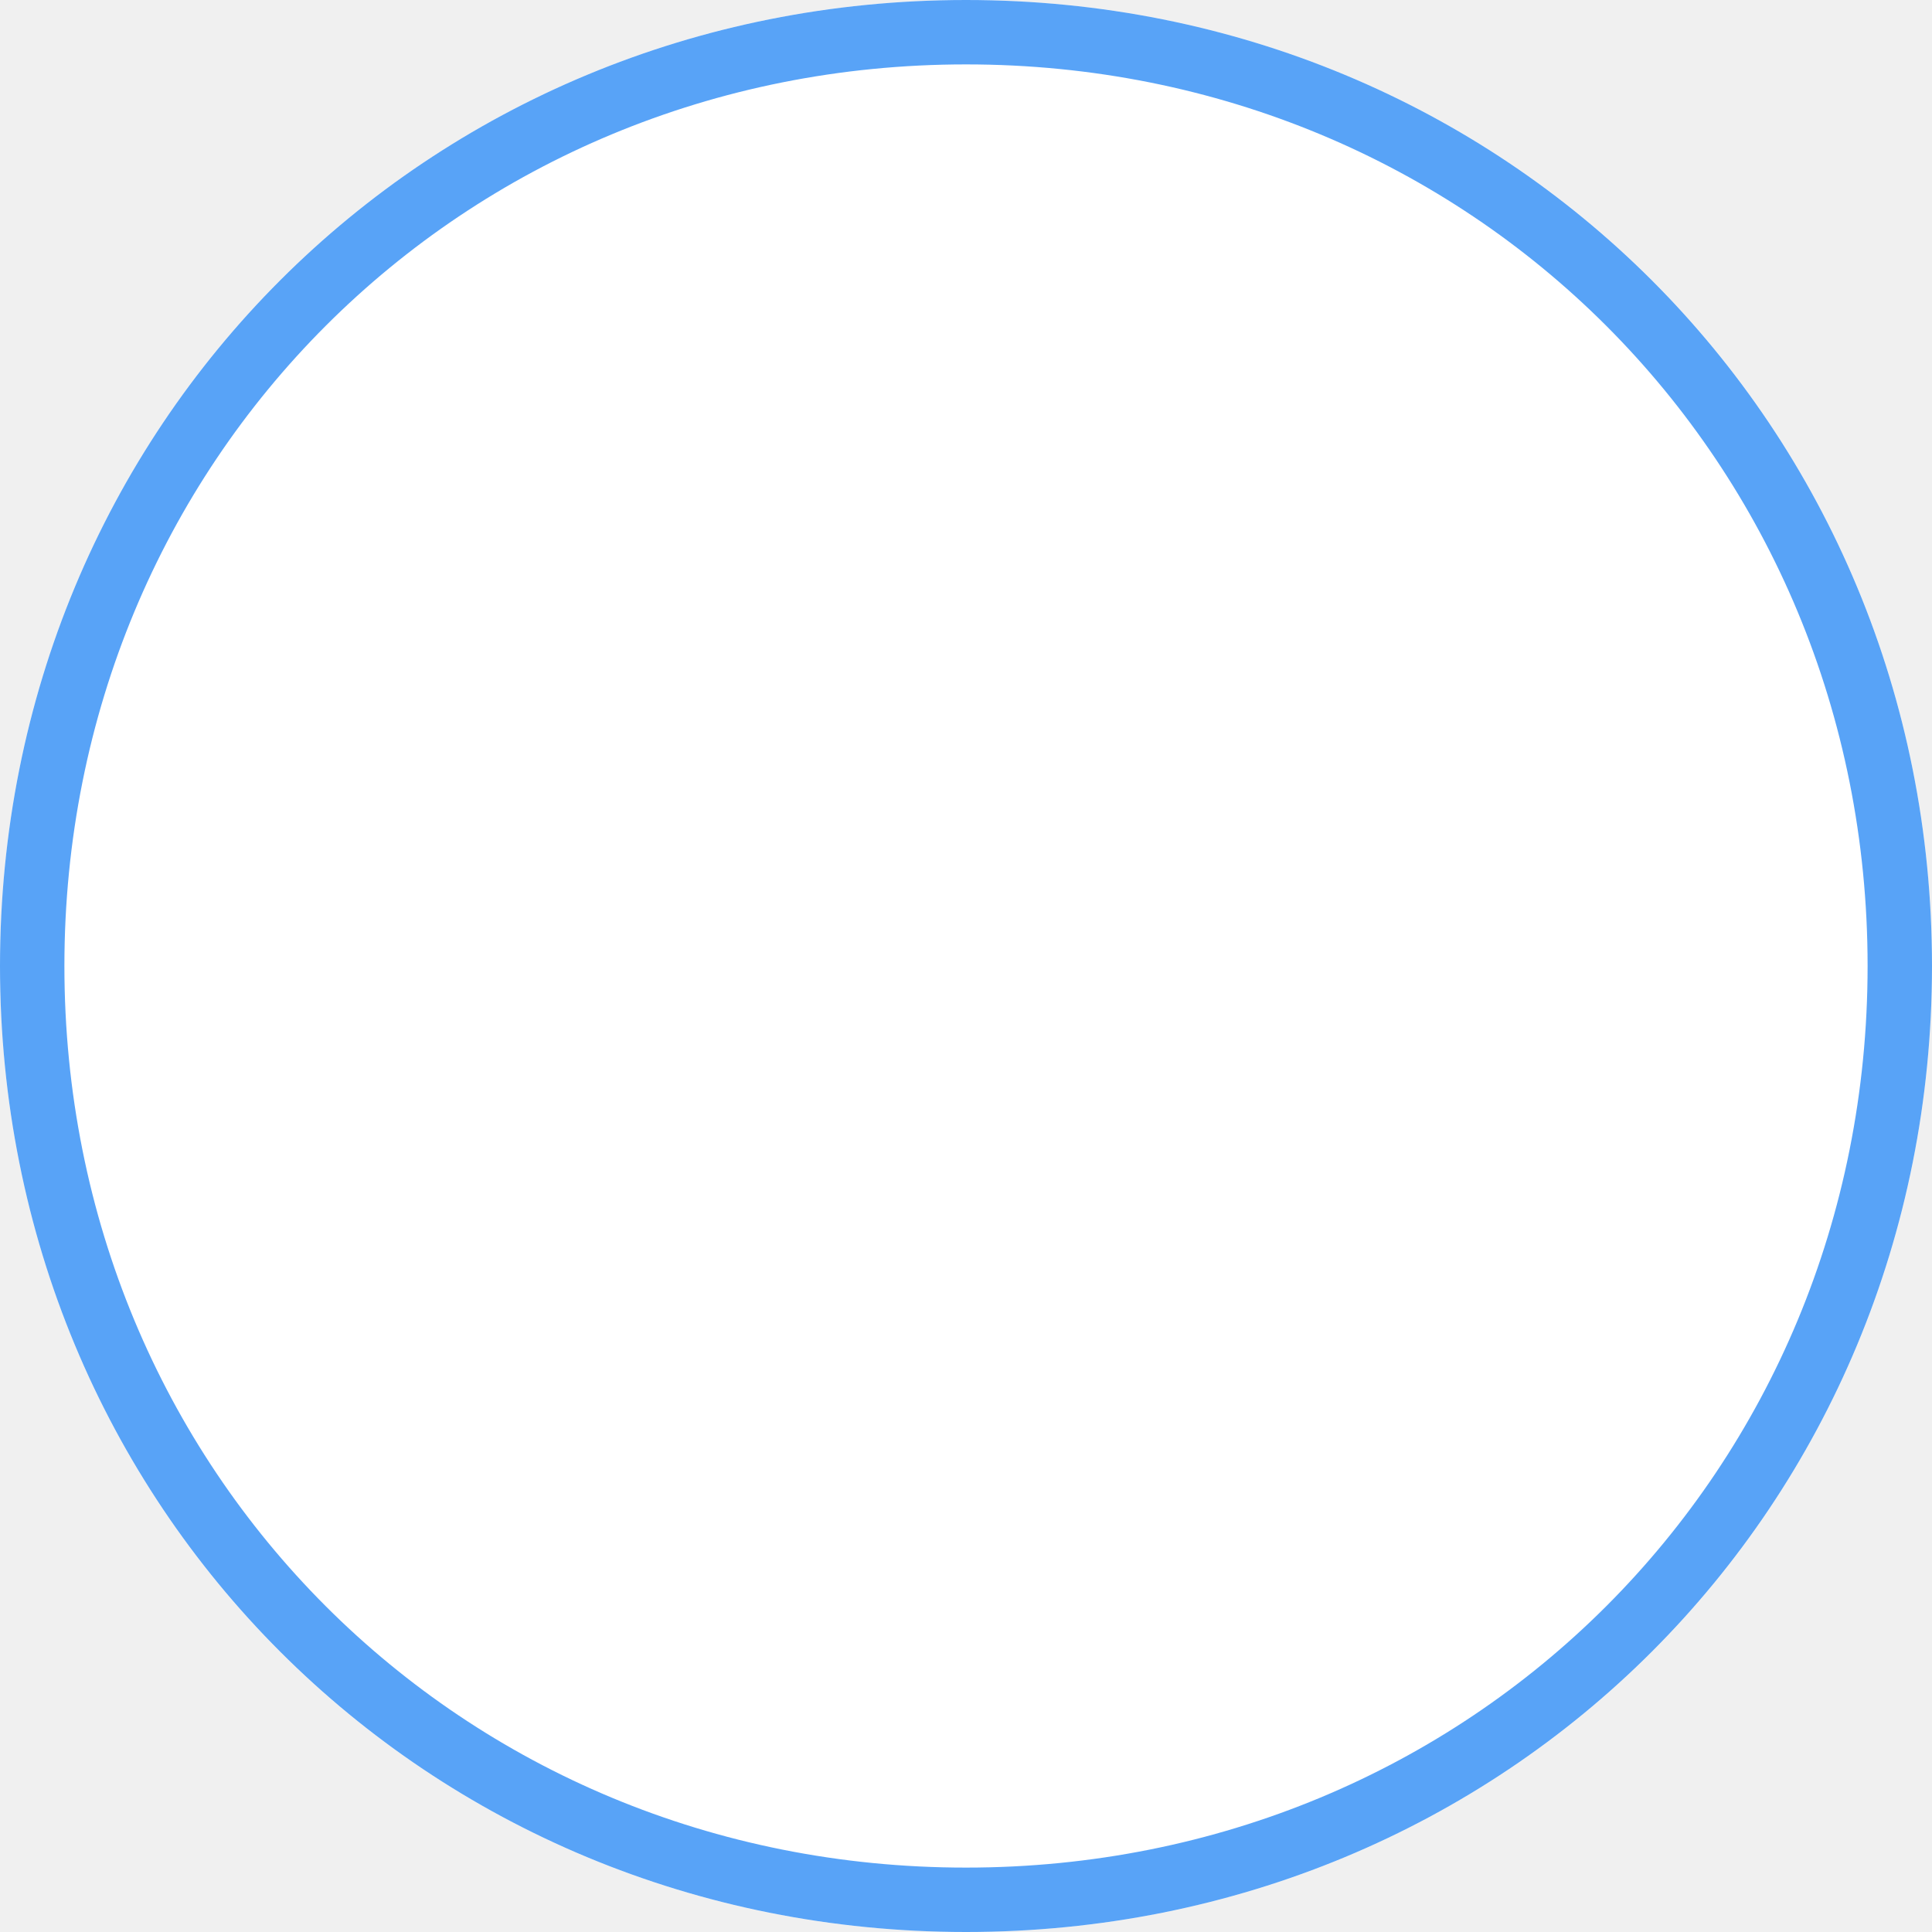
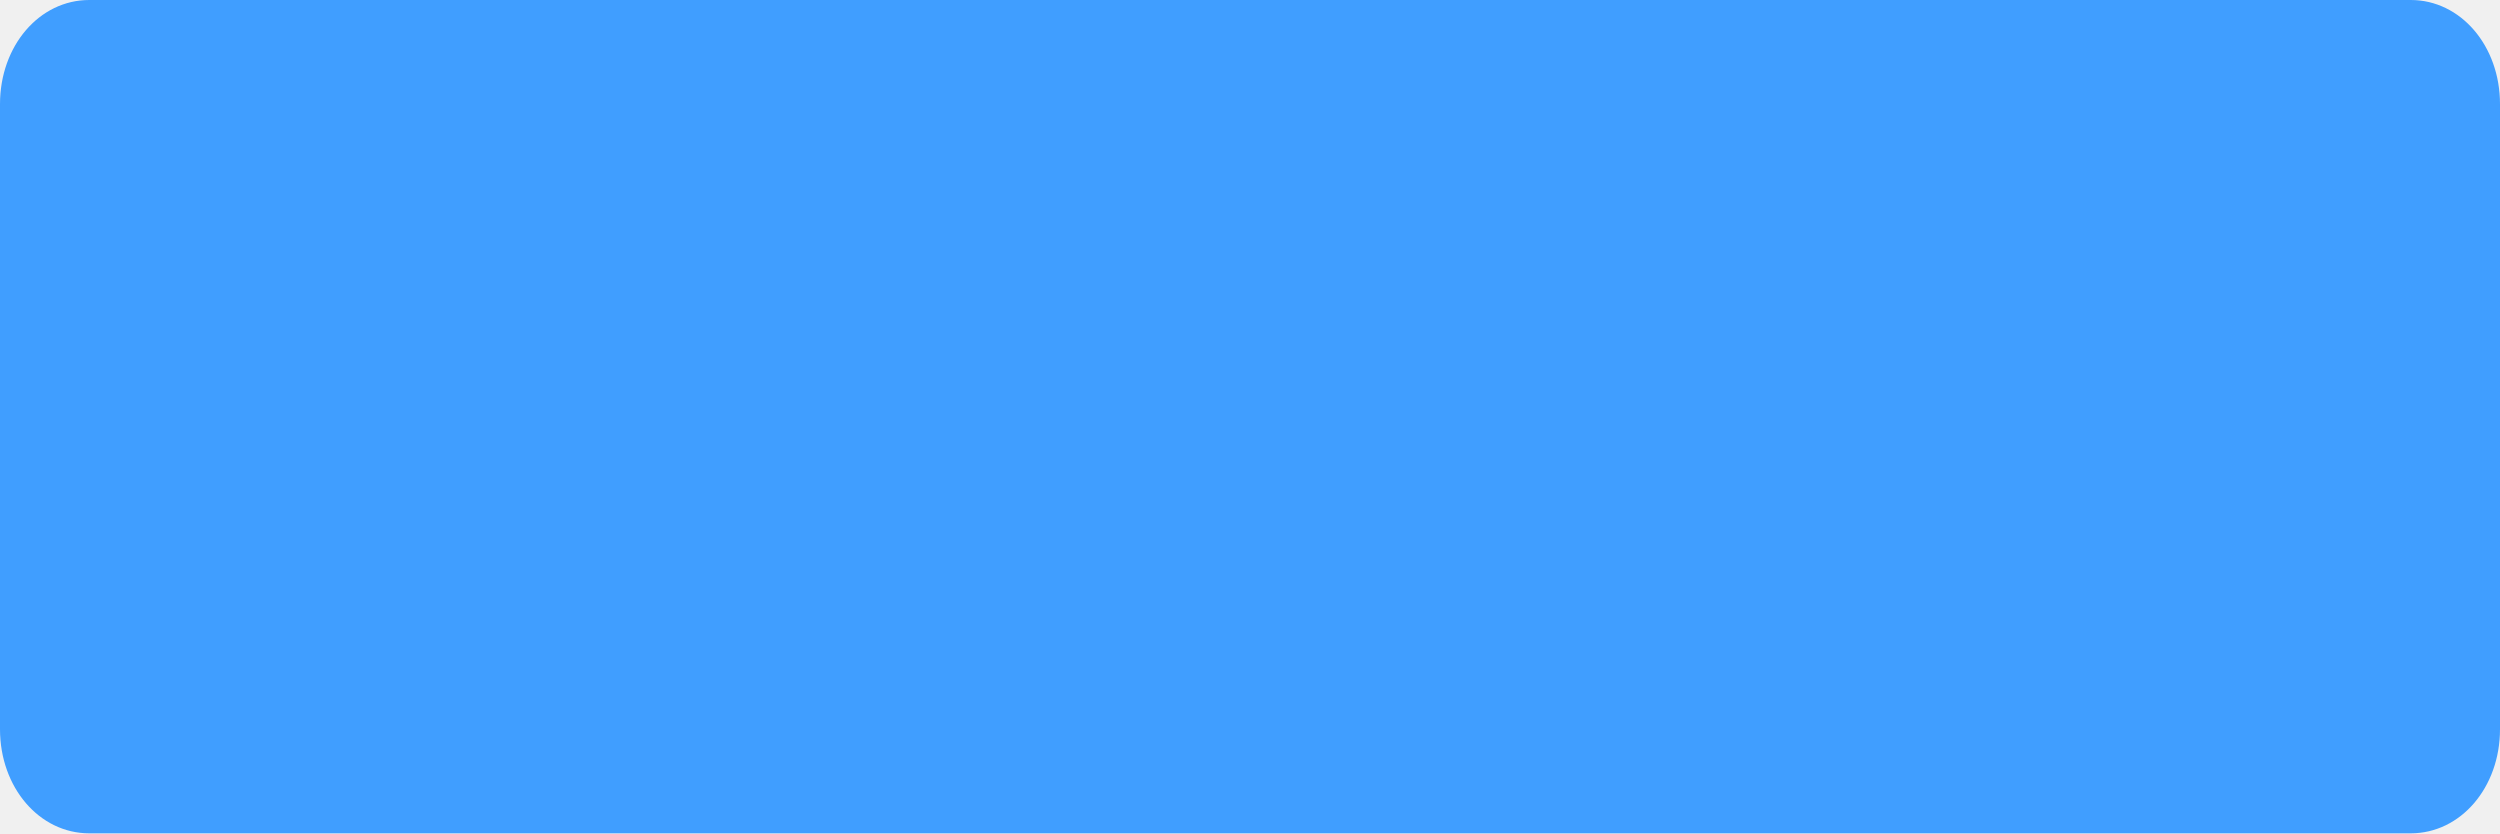
- <svg xmlns="http://www.w3.org/2000/svg" version="1.1" width="30px" height="30px">
-   <g transform="matrix(1 0 0 1 -296 -1187 )">
-     <path d="M 311 1187  C 319.4 1187  326 1193.6  326 1202  C 326 1210.4  319.4 1217  311 1217  C 302.6 1217  296 1210.4  296 1202  C 296 1193.6  302.6 1187  311 1187  Z " fill-rule="nonzero" fill="#ffffff" stroke="none" />
-     <path d="M 311 1187.5  C 319.12 1187.5  325.5 1193.88  325.5 1202  C 325.5 1210.12  319.12 1216.5  311 1216.5  C 302.88 1216.5  296.5 1210.12  296.5 1202  C 296.5 1193.88  302.88 1187.5  311 1187.5  Z " stroke-width="1" stroke="#58a3f7" fill="none" />
+ <svg xmlns="http://www.w3.org/2000/svg" version="1.1" width="120px" height="40px">
+   <g transform="matrix(1 0 0 1 -1256 -80 )">
+     <path d="M 0 35  L 0 5  C 0 2.2  1.886 0  4.286 0  L 49.121 0  L 115.714 0  C 118.114 0  120 2.2  120 5  L 120 35  C 120 37.8  118.114 40  115.714 40  L 4.286 40  C 1.886 40  0 37.8  0 35  Z " fill-rule="nonzero" fill="#409eff" stroke="none" transform="matrix(1 0 0 1 1256 80 )" />
  </g>
</svg>
